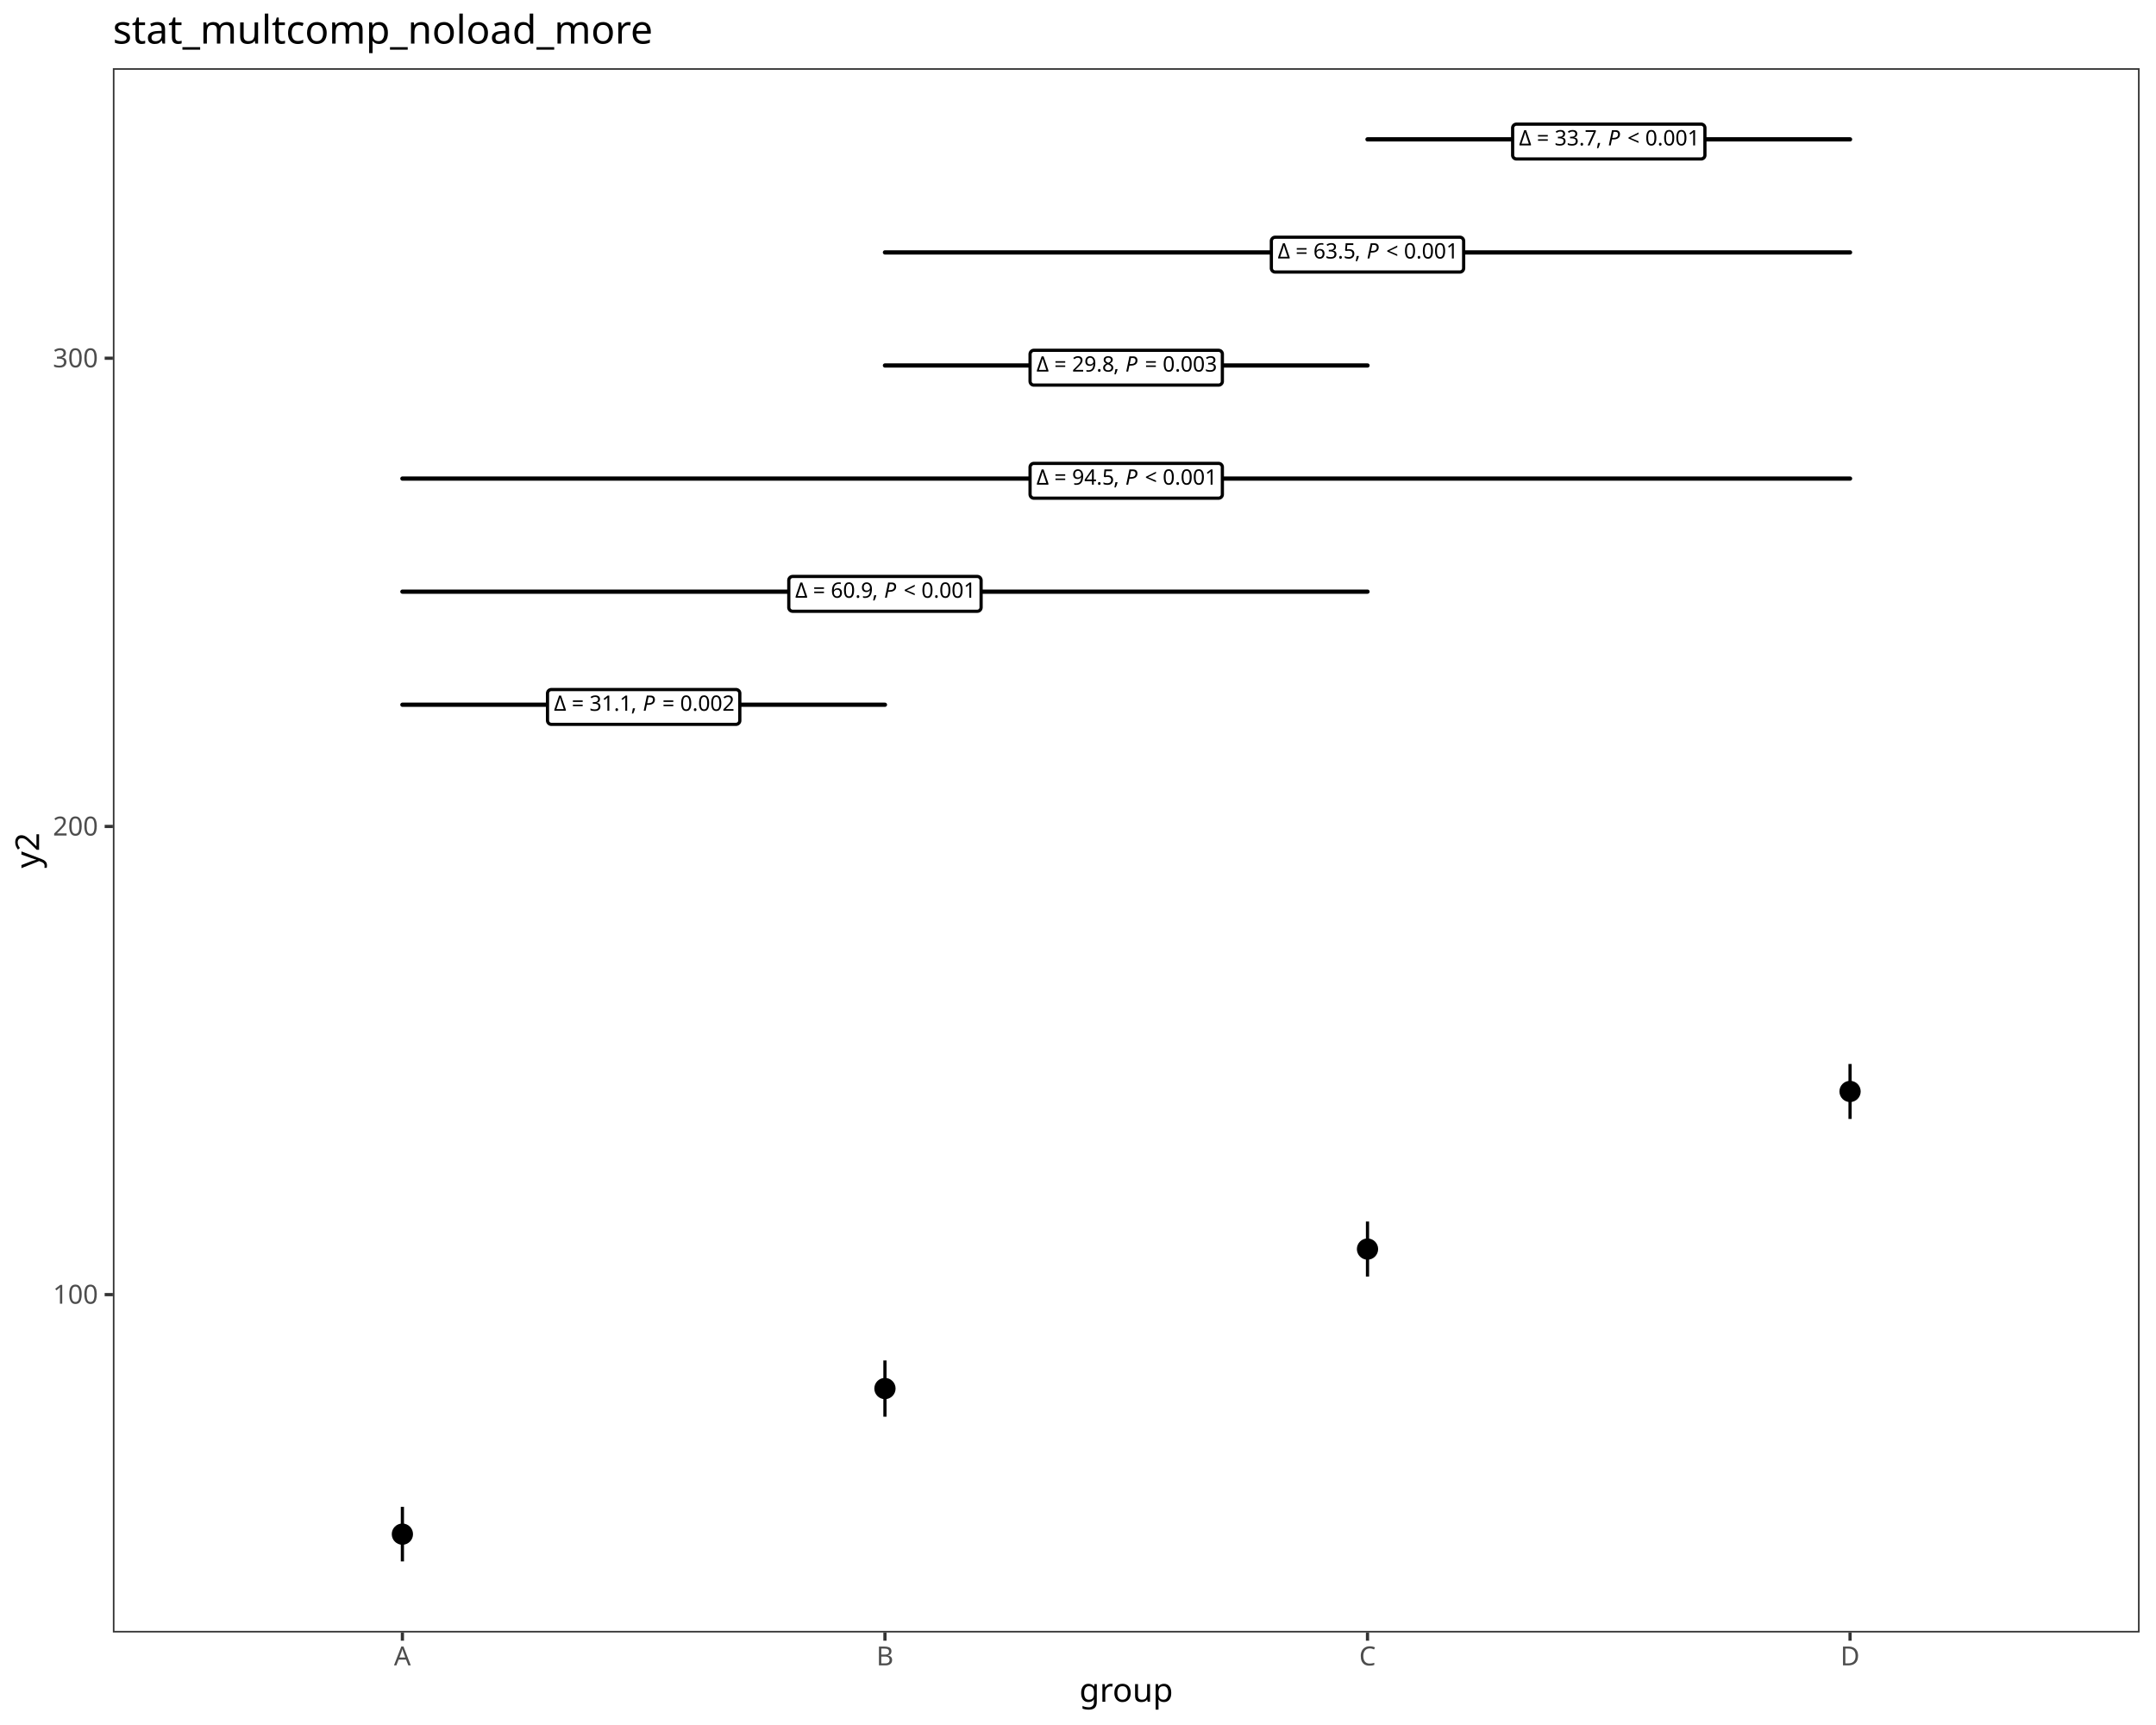
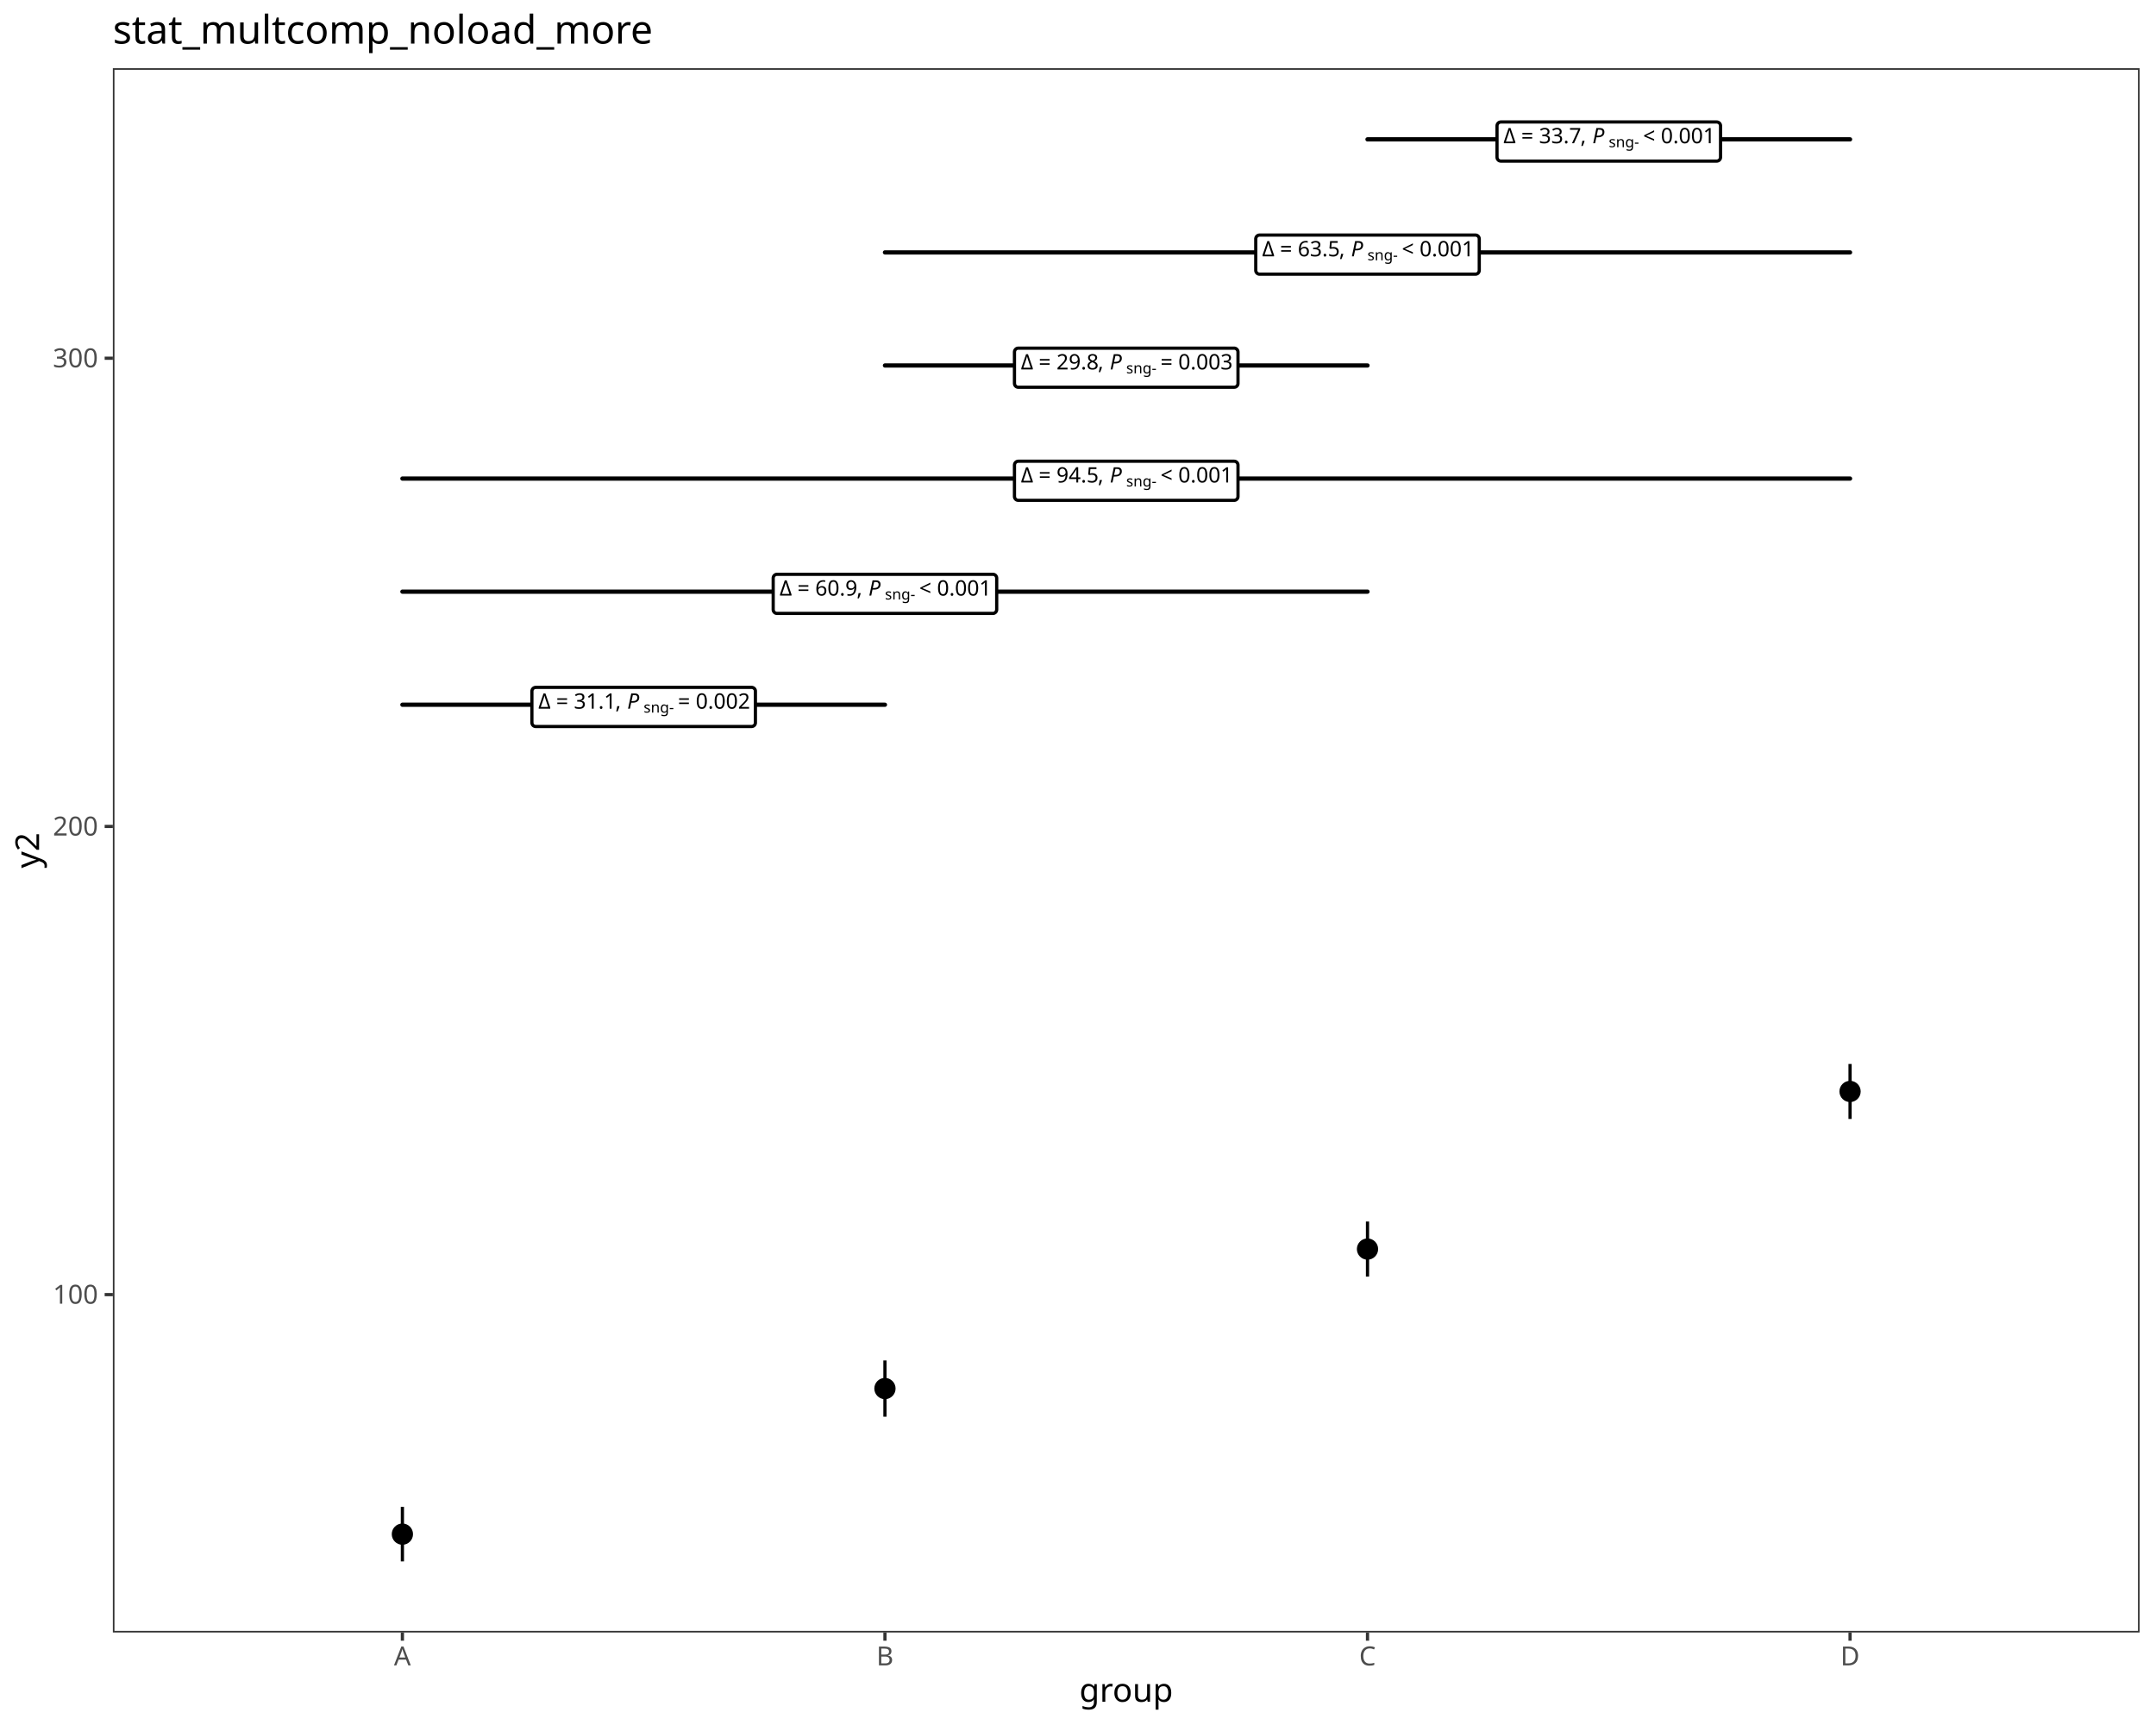
<svg xmlns="http://www.w3.org/2000/svg" class="svglite" data-engine-version="2.0" width="720.00pt" height="576.00pt" viewBox="0 0 720.00 576.00">
  <defs>
    <style type="text/css">
    .svglite line, .svglite polyline, .svglite polygon, .svglite path, .svglite rect, .svglite circle {
      fill: none;
      stroke: #000000;
      stroke-linecap: round;
      stroke-linejoin: round;
      stroke-miterlimit: 10.00;
    }
  </style>
  </defs>
  <rect width="100%" height="100%" style="stroke: none; fill: #FFFFFF;" />
  <defs>
    <clipPath id="cpMC4wMHw3MjAuMDB8MC4wMHw1NzYuMDA=">
      <rect x="0.00" y="0.00" width="720.00" height="576.00" />
    </clipPath>
  </defs>
  <g clip-path="url(#cpMC4wMHw3MjAuMDB8MC4wMHw1NzYuMDA=)">
    <rect x="0.00" y="0.00" width="720.00" height="576.00" style="stroke-width: 1.07; stroke: #FFFFFF; fill: #FFFFFF;" />
  </g>
  <defs>
    <clipPath id="cpMzcuNjl8NzE0LjUyfDIyLjc4fDU0NS4xMQ==">
      <rect x="37.69" y="22.78" width="676.83" height="522.33" />
    </clipPath>
  </defs>
  <g clip-path="url(#cpMzcuNjl8NzE0LjUyfDIyLjc4fDU0NS4xMQ==)">
    <rect x="37.69" y="22.78" width="676.83" height="522.33" style="stroke-width: 1.07; stroke: none; fill: #FFFFFF;" />
    <line x1="134.38" y1="521.37" x2="134.38" y2="503.16" style="stroke-width: 1.07; stroke-linecap: butt;" />
    <line x1="295.53" y1="473.04" x2="295.53" y2="454.27" style="stroke-width: 1.07; stroke-linecap: butt;" />
    <line x1="456.68" y1="426.28" x2="456.68" y2="407.89" style="stroke-width: 1.07; stroke-linecap: butt;" />
    <line x1="617.83" y1="373.64" x2="617.83" y2="355.27" style="stroke-width: 1.07; stroke-linecap: butt;" />
    <circle cx="134.38" cy="512.27" r="2.84" style="stroke-width: 1.42; fill: #000000;" />
    <circle cx="295.53" cy="463.65" r="2.84" style="stroke-width: 1.42; fill: #000000;" />
    <circle cx="456.68" cy="417.08" r="2.84" style="stroke-width: 1.42; fill: #000000;" />
    <circle cx="617.83" cy="364.45" r="2.84" style="stroke-width: 1.42; fill: #000000;" />
    <line x1="134.38" y1="235.32" x2="295.53" y2="235.32" style="stroke-width: 1.42;" />
-     <polygon points="184.12,241.87 245.78,241.87 245.73,241.87 245.94,241.86 246.14,241.82 246.33,241.75 246.51,241.64 246.67,241.51 246.81,241.36 246.92,241.18 247.00,240.99 247.05,240.79 247.06,240.59 247.06,240.59 247.06,231.52 247.06,231.52 247.05,231.32 247.00,231.12 246.92,230.93 246.81,230.75 246.67,230.60 246.51,230.47 246.33,230.37 246.14,230.29 245.94,230.25 245.78,230.24 184.12,230.24 184.28,230.25 184.07,230.24 183.87,230.27 183.67,230.33 183.48,230.41 183.31,230.53 183.17,230.67 183.04,230.84 182.95,231.02 182.88,231.22 182.85,231.42 182.84,231.52 182.84,240.59 182.85,240.49 182.85,240.69 182.88,240.89 182.95,241.09 183.04,241.27 183.17,241.44 183.31,241.58 183.48,241.70 183.67,241.79 183.87,241.84 184.07,241.87 " style="stroke-width: 1.07; fill: #FFFFFF;" />
-     <text x="184.98" y="237.34" style="font-size: 7.11px; font-family: sans;" textLength="4.17px" lengthAdjust="spacingAndGlyphs">Δ</text>
-     <text x="189.15" y="237.34" style="font-size: 7.11px; font-family: sans;" textLength="1.78px" lengthAdjust="spacingAndGlyphs"> </text>
-     <text x="190.93" y="237.34" style="font-size: 7.11px; font-family: sans;" textLength="4.16px" lengthAdjust="spacingAndGlyphs">=</text>
-     <text x="195.09" y="237.34" style="font-size: 7.11px; font-family: sans;" textLength="1.78px" lengthAdjust="spacingAndGlyphs"> </text>
-     <text x="196.87" y="237.34" style="font-size: 7.11px; font-family: sans;" textLength="13.85px" lengthAdjust="spacingAndGlyphs">31.1</text>
-     <text x="210.71" y="237.34" style="font-size: 7.11px; font-family: sans;" textLength="3.95px" lengthAdjust="spacingAndGlyphs">, </text>
-     <text x="214.67" y="237.34" style="font-size: 7.11px; font-style: italic; font-family: sans;" textLength="4.75px" lengthAdjust="spacingAndGlyphs">P</text>
-     <text x="219.41" y="237.34" style="font-size: 7.11px; font-family: sans;" textLength="1.78px" lengthAdjust="spacingAndGlyphs"> </text>
-     <text x="221.19" y="237.34" style="font-size: 7.11px; font-family: sans;" textLength="4.16px" lengthAdjust="spacingAndGlyphs">=</text>
-     <text x="225.35" y="237.34" style="font-size: 7.11px; font-family: sans;" textLength="1.78px" lengthAdjust="spacingAndGlyphs"> </text>
-     <text x="227.13" y="237.34" style="font-size: 7.11px; font-family: sans;" textLength="17.80px" lengthAdjust="spacingAndGlyphs">0.002</text>
+     <polygon points="178.91,242.59 250.99,242.59 250.94,242.59 251.15,242.58 251.35,242.54 251.54,242.46 251.72,242.36 251.88,242.23 252.02,242.08 252.13,241.90 252.21,241.71 252.26,241.51 252.27,241.31 252.27,241.31 252.27,230.81 252.27,230.81 252.26,230.60 252.21,230.40 252.13,230.21 252.02,230.04 251.88,229.88 251.72,229.75 251.54,229.65 251.35,229.58 251.15,229.53 250.99,229.52 178.91,229.52 179.07,229.53 178.86,229.53 178.66,229.55 178.46,229.61 178.27,229.70 178.10,229.81 177.95,229.96 177.83,230.12 177.74,230.30 177.67,230.50 177.64,230.70 177.63,230.81 177.63,241.31 177.64,241.20 177.64,241.41 177.67,241.61 177.74,241.81 177.83,241.99 177.95,242.16 178.10,242.30 178.27,242.42 178.46,242.50 178.66,242.56 178.86,242.59 " style="stroke-width: 1.07; fill: #FFFFFF;" />
+     <text x="179.77" y="236.63" style="font-size: 7.11px; font-family: sans;" textLength="4.17px" lengthAdjust="spacingAndGlyphs">Δ</text>
+     <text x="183.94" y="236.63" style="font-size: 7.11px; font-family: sans;" textLength="1.78px" lengthAdjust="spacingAndGlyphs"> </text>
+     <text x="185.72" y="236.63" style="font-size: 7.11px; font-family: sans;" textLength="4.16px" lengthAdjust="spacingAndGlyphs">=</text>
+     <text x="189.88" y="236.63" style="font-size: 7.11px; font-family: sans;" textLength="1.78px" lengthAdjust="spacingAndGlyphs"> </text>
+     <text x="191.66" y="236.63" style="font-size: 7.11px; font-family: sans;" textLength="13.85px" lengthAdjust="spacingAndGlyphs">31.1</text>
+     <text x="205.50" y="236.63" style="font-size: 7.11px; font-family: sans;" textLength="3.95px" lengthAdjust="spacingAndGlyphs">, </text>
+     <text x="209.45" y="236.63" style="font-size: 7.11px; font-style: italic; font-family: sans;" textLength="4.75px" lengthAdjust="spacingAndGlyphs">P</text>
+     <text x="214.93" y="237.94" style="font-size: 4.98px; font-family: sans;" textLength="9.69px" lengthAdjust="spacingAndGlyphs">sng-</text>
+     <text x="224.62" y="236.63" style="font-size: 7.11px; font-family: sans;" textLength="1.78px" lengthAdjust="spacingAndGlyphs"> </text>
+     <text x="226.40" y="236.63" style="font-size: 7.11px; font-family: sans;" textLength="4.16px" lengthAdjust="spacingAndGlyphs">=</text>
+     <text x="230.56" y="236.63" style="font-size: 7.11px; font-family: sans;" textLength="1.78px" lengthAdjust="spacingAndGlyphs"> </text>
+     <text x="232.34" y="236.63" style="font-size: 7.11px; font-family: sans;" textLength="17.80px" lengthAdjust="spacingAndGlyphs">0.002</text>
    <line x1="134.38" y1="197.56" x2="456.68" y2="197.56" style="stroke-width: 1.42;" />
-     <polygon points="264.70,204.11 326.36,204.11 326.31,204.11 326.51,204.10 326.71,204.06 326.91,203.99 327.09,203.88 327.25,203.75 327.38,203.60 327.49,203.43 327.57,203.24 327.62,203.04 327.64,202.83 327.64,202.83 327.64,193.77 327.64,193.77 327.62,193.56 327.57,193.36 327.49,193.17 327.38,193.00 327.25,192.84 327.09,192.71 326.91,192.61 326.71,192.54 326.51,192.49 326.36,192.48 264.70,192.48 264.85,192.49 264.65,192.49 264.44,192.51 264.25,192.57 264.06,192.66 263.89,192.77 263.74,192.92 263.62,193.08 263.52,193.26 263.46,193.46 263.42,193.66 263.42,193.77 263.42,202.83 263.42,202.73 263.42,202.93 263.46,203.14 263.52,203.33 263.62,203.51 263.74,203.68 263.89,203.82 264.06,203.94 264.25,204.03 264.44,204.08 264.65,204.11 " style="stroke-width: 1.07; fill: #FFFFFF;" />
-     <text x="265.55" y="199.59" style="font-size: 7.11px; font-family: sans;" textLength="4.17px" lengthAdjust="spacingAndGlyphs">Δ</text>
-     <text x="269.73" y="199.59" style="font-size: 7.11px; font-family: sans;" textLength="1.78px" lengthAdjust="spacingAndGlyphs"> </text>
-     <text x="271.51" y="199.59" style="font-size: 7.11px; font-family: sans;" textLength="4.16px" lengthAdjust="spacingAndGlyphs">=</text>
-     <text x="275.66" y="199.59" style="font-size: 7.11px; font-family: sans;" textLength="1.78px" lengthAdjust="spacingAndGlyphs"> </text>
-     <text x="277.44" y="199.59" style="font-size: 7.11px; font-family: sans;" textLength="13.85px" lengthAdjust="spacingAndGlyphs">60.9</text>
-     <text x="291.29" y="199.59" style="font-size: 7.11px; font-family: sans;" textLength="3.95px" lengthAdjust="spacingAndGlyphs">, </text>
-     <text x="295.24" y="199.59" style="font-size: 7.11px; font-style: italic; font-family: sans;" textLength="4.75px" lengthAdjust="spacingAndGlyphs">P</text>
-     <text x="299.99" y="199.59" style="font-size: 7.11px; font-family: sans;" textLength="1.78px" lengthAdjust="spacingAndGlyphs"> </text>
-     <text x="301.77" y="199.59" style="font-size: 7.11px; font-family: sans;" textLength="4.16px" lengthAdjust="spacingAndGlyphs">&lt;</text>
-     <text x="305.92" y="199.59" style="font-size: 7.11px; font-family: sans;" textLength="1.78px" lengthAdjust="spacingAndGlyphs"> </text>
-     <text x="307.70" y="199.59" style="font-size: 7.11px; font-family: sans;" textLength="17.80px" lengthAdjust="spacingAndGlyphs">0.001</text>
+     <polygon points="259.49,204.83 331.57,204.83 331.52,204.83 331.72,204.82 331.93,204.78 332.12,204.70 332.30,204.60 332.46,204.47 332.59,204.32 332.70,204.14 332.78,203.95 332.83,203.75 332.85,203.55 332.85,203.55 332.85,193.05 332.85,193.05 332.83,192.84 332.78,192.64 332.70,192.45 332.59,192.28 332.46,192.12 332.30,191.99 332.12,191.89 331.93,191.82 331.72,191.78 331.57,191.77 259.49,191.77 259.64,191.78 259.44,191.77 259.23,191.79 259.03,191.85 258.85,191.94 258.68,192.06 258.53,192.20 258.41,192.36 258.31,192.54 258.25,192.74 258.21,192.94 258.21,193.05 258.21,203.55 258.21,203.45 258.21,203.65 258.25,203.85 258.31,204.05 258.41,204.23 258.53,204.40 258.68,204.54 258.85,204.66 259.03,204.75 259.23,204.80 259.44,204.83 " style="stroke-width: 1.07; fill: #FFFFFF;" />
+     <text x="260.34" y="198.87" style="font-size: 7.11px; font-family: sans;" textLength="4.17px" lengthAdjust="spacingAndGlyphs">Δ</text>
+     <text x="264.52" y="198.87" style="font-size: 7.11px; font-family: sans;" textLength="1.78px" lengthAdjust="spacingAndGlyphs"> </text>
+     <text x="266.30" y="198.87" style="font-size: 7.11px; font-family: sans;" textLength="4.16px" lengthAdjust="spacingAndGlyphs">=</text>
+     <text x="270.45" y="198.87" style="font-size: 7.11px; font-family: sans;" textLength="1.78px" lengthAdjust="spacingAndGlyphs"> </text>
+     <text x="272.23" y="198.87" style="font-size: 7.11px; font-family: sans;" textLength="13.85px" lengthAdjust="spacingAndGlyphs">60.9</text>
+     <text x="286.08" y="198.87" style="font-size: 7.11px; font-family: sans;" textLength="3.95px" lengthAdjust="spacingAndGlyphs">, </text>
+     <text x="290.03" y="198.87" style="font-size: 7.11px; font-style: italic; font-family: sans;" textLength="4.75px" lengthAdjust="spacingAndGlyphs">P</text>
+     <text x="295.51" y="200.18" style="font-size: 4.98px; font-family: sans;" textLength="9.69px" lengthAdjust="spacingAndGlyphs">sng-</text>
+     <text x="305.20" y="198.87" style="font-size: 7.11px; font-family: sans;" textLength="1.78px" lengthAdjust="spacingAndGlyphs"> </text>
+     <text x="306.98" y="198.87" style="font-size: 7.11px; font-family: sans;" textLength="4.16px" lengthAdjust="spacingAndGlyphs">&lt;</text>
+     <text x="311.14" y="198.87" style="font-size: 7.11px; font-family: sans;" textLength="1.78px" lengthAdjust="spacingAndGlyphs"> </text>
+     <text x="312.91" y="198.87" style="font-size: 7.11px; font-family: sans;" textLength="17.80px" lengthAdjust="spacingAndGlyphs">0.001</text>
    <line x1="134.38" y1="159.80" x2="617.83" y2="159.80" style="stroke-width: 1.42;" />
-     <polygon points="345.28,166.35 406.93,166.35 406.88,166.35 407.09,166.34 407.29,166.30 407.48,166.23 407.66,166.13 407.82,166.00 407.96,165.84 408.07,165.67 408.15,165.48 408.20,165.28 408.21,165.07 408.21,165.07 408.21,156.01 408.21,156.01 408.20,155.80 408.15,155.60 408.07,155.41 407.96,155.24 407.82,155.08 407.66,154.95 407.48,154.85 407.29,154.78 407.09,154.74 406.93,154.73 345.28,154.73 345.43,154.74 345.22,154.73 345.02,154.75 344.82,154.81 344.63,154.90 344.47,155.01 344.32,155.16 344.19,155.32 344.10,155.50 344.03,155.70 344.00,155.90 343.99,156.01 343.99,165.07 344.00,164.97 344.00,165.17 344.03,165.38 344.10,165.57 344.19,165.76 344.32,165.92 344.47,166.06 344.63,166.18 344.82,166.27 345.02,166.33 345.22,166.35 " style="stroke-width: 1.07; fill: #FFFFFF;" />
-     <text x="346.13" y="161.83" style="font-size: 7.11px; font-family: sans;" textLength="4.17px" lengthAdjust="spacingAndGlyphs">Δ</text>
-     <text x="350.30" y="161.83" style="font-size: 7.11px; font-family: sans;" textLength="1.78px" lengthAdjust="spacingAndGlyphs"> </text>
-     <text x="352.08" y="161.83" style="font-size: 7.11px; font-family: sans;" textLength="4.16px" lengthAdjust="spacingAndGlyphs">=</text>
-     <text x="356.24" y="161.83" style="font-size: 7.11px; font-family: sans;" textLength="1.78px" lengthAdjust="spacingAndGlyphs"> </text>
-     <text x="358.02" y="161.83" style="font-size: 7.11px; font-family: sans;" textLength="13.85px" lengthAdjust="spacingAndGlyphs">94.5</text>
-     <text x="371.86" y="161.83" style="font-size: 7.11px; font-family: sans;" textLength="3.95px" lengthAdjust="spacingAndGlyphs">, </text>
-     <text x="375.82" y="161.83" style="font-size: 7.11px; font-style: italic; font-family: sans;" textLength="4.75px" lengthAdjust="spacingAndGlyphs">P</text>
-     <text x="380.56" y="161.83" style="font-size: 7.11px; font-family: sans;" textLength="1.78px" lengthAdjust="spacingAndGlyphs"> </text>
-     <text x="382.34" y="161.83" style="font-size: 7.11px; font-family: sans;" textLength="4.16px" lengthAdjust="spacingAndGlyphs">&lt;</text>
-     <text x="386.50" y="161.83" style="font-size: 7.11px; font-family: sans;" textLength="1.78px" lengthAdjust="spacingAndGlyphs"> </text>
-     <text x="388.28" y="161.83" style="font-size: 7.11px; font-family: sans;" textLength="17.80px" lengthAdjust="spacingAndGlyphs">0.001</text>
+     <polygon points="340.06,167.07 412.15,167.07 412.09,167.07 412.30,167.06 412.50,167.02 412.69,166.95 412.87,166.84 413.03,166.71 413.17,166.56 413.28,166.38 413.36,166.20 413.41,166.00 413.43,165.79 413.43,165.79 413.43,155.29 413.43,155.29 413.41,155.08 413.36,154.88 413.28,154.69 413.17,154.52 413.03,154.37 412.87,154.23 412.69,154.13 412.50,154.06 412.30,154.02 412.15,154.01 340.06,154.01 340.22,154.02 340.01,154.01 339.81,154.03 339.61,154.09 339.42,154.18 339.25,154.30 339.11,154.44 338.98,154.60 338.89,154.79 338.82,154.98 338.79,155.19 338.78,155.29 338.78,165.79 338.79,165.69 338.79,165.89 338.82,166.10 338.89,166.29 338.98,166.47 339.11,166.64 339.25,166.78 339.42,166.90 339.61,166.99 339.81,167.04 340.01,167.07 " style="stroke-width: 1.07; fill: #FFFFFF;" />
+     <text x="340.92" y="161.11" style="font-size: 7.11px; font-family: sans;" textLength="4.17px" lengthAdjust="spacingAndGlyphs">Δ</text>
+     <text x="345.09" y="161.11" style="font-size: 7.11px; font-family: sans;" textLength="1.78px" lengthAdjust="spacingAndGlyphs"> </text>
+     <text x="346.87" y="161.11" style="font-size: 7.11px; font-family: sans;" textLength="4.16px" lengthAdjust="spacingAndGlyphs">=</text>
+     <text x="351.03" y="161.11" style="font-size: 7.11px; font-family: sans;" textLength="1.78px" lengthAdjust="spacingAndGlyphs"> </text>
+     <text x="352.81" y="161.11" style="font-size: 7.11px; font-family: sans;" textLength="13.85px" lengthAdjust="spacingAndGlyphs">94.5</text>
+     <text x="366.65" y="161.11" style="font-size: 7.11px; font-family: sans;" textLength="3.95px" lengthAdjust="spacingAndGlyphs">, </text>
+     <text x="370.60" y="161.11" style="font-size: 7.11px; font-style: italic; font-family: sans;" textLength="4.75px" lengthAdjust="spacingAndGlyphs">P</text>
+     <text x="376.09" y="162.43" style="font-size: 4.98px; font-family: sans;" textLength="9.69px" lengthAdjust="spacingAndGlyphs">sng-</text>
+     <text x="385.77" y="161.11" style="font-size: 7.11px; font-family: sans;" textLength="1.78px" lengthAdjust="spacingAndGlyphs"> </text>
+     <text x="387.55" y="161.11" style="font-size: 7.11px; font-family: sans;" textLength="4.16px" lengthAdjust="spacingAndGlyphs">&lt;</text>
+     <text x="391.71" y="161.11" style="font-size: 7.11px; font-family: sans;" textLength="1.78px" lengthAdjust="spacingAndGlyphs"> </text>
+     <text x="393.49" y="161.11" style="font-size: 7.11px; font-family: sans;" textLength="17.80px" lengthAdjust="spacingAndGlyphs">0.001</text>
    <line x1="295.53" y1="122.04" x2="456.68" y2="122.04" style="stroke-width: 1.42;" />
-     <polygon points="345.28,128.59 406.93,128.59 406.88,128.59 407.09,128.58 407.29,128.54 407.48,128.47 407.66,128.37 407.82,128.24 407.96,128.08 408.07,127.91 408.15,127.72 408.20,127.52 408.21,127.31 408.21,127.31 408.21,118.25 408.21,118.25 408.20,118.04 408.15,117.84 408.07,117.65 407.96,117.48 407.82,117.32 407.66,117.19 407.48,117.09 407.29,117.02 407.09,116.98 406.93,116.97 345.28,116.97 345.43,116.98 345.22,116.97 345.02,116.99 344.82,117.05 344.63,117.14 344.47,117.26 344.32,117.40 344.19,117.56 344.10,117.75 344.03,117.94 344.00,118.15 343.99,118.25 343.99,127.31 344.00,127.21 344.00,127.42 344.03,127.62 344.10,127.82 344.19,128.00 344.32,128.16 344.47,128.31 344.63,128.42 344.82,128.51 345.02,128.57 345.22,128.59 " style="stroke-width: 1.07; fill: #FFFFFF;" />
-     <text x="346.13" y="124.07" style="font-size: 7.11px; font-family: sans;" textLength="4.17px" lengthAdjust="spacingAndGlyphs">Δ</text>
-     <text x="350.30" y="124.07" style="font-size: 7.11px; font-family: sans;" textLength="1.78px" lengthAdjust="spacingAndGlyphs"> </text>
-     <text x="352.08" y="124.07" style="font-size: 7.11px; font-family: sans;" textLength="4.16px" lengthAdjust="spacingAndGlyphs">=</text>
-     <text x="356.24" y="124.07" style="font-size: 7.11px; font-family: sans;" textLength="1.78px" lengthAdjust="spacingAndGlyphs"> </text>
-     <text x="358.02" y="124.07" style="font-size: 7.11px; font-family: sans;" textLength="13.85px" lengthAdjust="spacingAndGlyphs">29.8</text>
-     <text x="371.86" y="124.07" style="font-size: 7.11px; font-family: sans;" textLength="3.95px" lengthAdjust="spacingAndGlyphs">, </text>
-     <text x="375.82" y="124.07" style="font-size: 7.11px; font-style: italic; font-family: sans;" textLength="4.75px" lengthAdjust="spacingAndGlyphs">P</text>
-     <text x="380.56" y="124.07" style="font-size: 7.11px; font-family: sans;" textLength="1.78px" lengthAdjust="spacingAndGlyphs"> </text>
-     <text x="382.34" y="124.07" style="font-size: 7.11px; font-family: sans;" textLength="4.16px" lengthAdjust="spacingAndGlyphs">=</text>
-     <text x="386.50" y="124.07" style="font-size: 7.11px; font-family: sans;" textLength="1.78px" lengthAdjust="spacingAndGlyphs"> </text>
-     <text x="388.28" y="124.07" style="font-size: 7.11px; font-family: sans;" textLength="17.80px" lengthAdjust="spacingAndGlyphs">0.003</text>
+     <polygon points="340.06,129.31 412.15,129.31 412.09,129.31 412.30,129.30 412.50,129.26 412.69,129.19 412.87,129.09 413.03,128.95 413.17,128.80 413.28,128.63 413.36,128.44 413.41,128.24 413.43,128.03 413.43,128.03 413.43,117.53 413.43,117.53 413.41,117.32 413.36,117.12 413.28,116.94 413.17,116.76 413.03,116.61 412.87,116.48 412.69,116.37 412.50,116.30 412.30,116.26 412.15,116.25 340.06,116.25 340.22,116.26 340.01,116.25 339.81,116.28 339.61,116.33 339.42,116.42 339.25,116.54 339.11,116.68 338.98,116.85 338.89,117.03 338.82,117.22 338.79,117.43 338.78,117.53 338.78,128.03 338.79,127.93 338.79,128.13 338.82,128.34 338.89,128.53 338.98,128.72 339.11,128.88 339.25,129.02 339.42,129.14 339.61,129.23 339.81,129.29 340.01,129.31 " style="stroke-width: 1.07; fill: #FFFFFF;" />
+     <text x="340.92" y="123.35" style="font-size: 7.11px; font-family: sans;" textLength="4.17px" lengthAdjust="spacingAndGlyphs">Δ</text>
+     <text x="345.09" y="123.35" style="font-size: 7.11px; font-family: sans;" textLength="1.78px" lengthAdjust="spacingAndGlyphs"> </text>
+     <text x="346.87" y="123.35" style="font-size: 7.11px; font-family: sans;" textLength="4.16px" lengthAdjust="spacingAndGlyphs">=</text>
+     <text x="351.03" y="123.35" style="font-size: 7.11px; font-family: sans;" textLength="1.78px" lengthAdjust="spacingAndGlyphs"> </text>
+     <text x="352.81" y="123.35" style="font-size: 7.11px; font-family: sans;" textLength="13.85px" lengthAdjust="spacingAndGlyphs">29.8</text>
+     <text x="366.65" y="123.35" style="font-size: 7.11px; font-family: sans;" textLength="3.95px" lengthAdjust="spacingAndGlyphs">, </text>
+     <text x="370.60" y="123.35" style="font-size: 7.11px; font-style: italic; font-family: sans;" textLength="4.75px" lengthAdjust="spacingAndGlyphs">P</text>
+     <text x="376.09" y="124.67" style="font-size: 4.98px; font-family: sans;" textLength="9.69px" lengthAdjust="spacingAndGlyphs">sng-</text>
+     <text x="385.77" y="123.35" style="font-size: 7.11px; font-family: sans;" textLength="1.78px" lengthAdjust="spacingAndGlyphs"> </text>
+     <text x="387.55" y="123.35" style="font-size: 7.11px; font-family: sans;" textLength="4.16px" lengthAdjust="spacingAndGlyphs">=</text>
+     <text x="391.71" y="123.35" style="font-size: 7.11px; font-family: sans;" textLength="1.78px" lengthAdjust="spacingAndGlyphs"> </text>
+     <text x="393.49" y="123.35" style="font-size: 7.11px; font-family: sans;" textLength="17.80px" lengthAdjust="spacingAndGlyphs">0.003</text>
    <line x1="295.53" y1="84.28" x2="617.83" y2="84.28" style="stroke-width: 1.42;" />
-     <polygon points="425.85,90.84 487.51,90.84 487.46,90.83 487.66,90.83 487.87,90.78 488.06,90.71 488.24,90.61 488.40,90.48 488.53,90.32 488.64,90.15 488.72,89.96 488.77,89.76 488.79,89.55 488.79,89.55 488.79,80.49 488.79,80.49 488.77,80.28 488.72,80.08 488.64,79.89 488.53,79.72 488.40,79.57 488.24,79.44 488.06,79.33 487.87,79.26 487.66,79.22 487.51,79.21 425.85,79.21 426.00,79.22 425.80,79.21 425.59,79.24 425.40,79.29 425.21,79.38 425.04,79.50 424.89,79.64 424.77,79.81 424.67,79.99 424.61,80.18 424.57,80.39 424.57,80.49 424.57,89.55 424.57,89.45 424.57,89.66 424.61,89.86 424.67,90.06 424.77,90.24 424.89,90.40 425.04,90.55 425.21,90.66 425.40,90.75 425.59,90.81 425.80,90.83 " style="stroke-width: 1.07; fill: #FFFFFF;" />
-     <text x="426.70" y="86.31" style="font-size: 7.11px; font-family: sans;" textLength="4.17px" lengthAdjust="spacingAndGlyphs">Δ</text>
-     <text x="430.88" y="86.31" style="font-size: 7.11px; font-family: sans;" textLength="1.78px" lengthAdjust="spacingAndGlyphs"> </text>
-     <text x="432.66" y="86.31" style="font-size: 7.11px; font-family: sans;" textLength="4.16px" lengthAdjust="spacingAndGlyphs">=</text>
-     <text x="436.81" y="86.31" style="font-size: 7.11px; font-family: sans;" textLength="1.78px" lengthAdjust="spacingAndGlyphs"> </text>
-     <text x="438.59" y="86.31" style="font-size: 7.11px; font-family: sans;" textLength="13.85px" lengthAdjust="spacingAndGlyphs">63.5</text>
-     <text x="452.44" y="86.31" style="font-size: 7.11px; font-family: sans;" textLength="3.95px" lengthAdjust="spacingAndGlyphs">, </text>
-     <text x="456.39" y="86.31" style="font-size: 7.11px; font-style: italic; font-family: sans;" textLength="4.75px" lengthAdjust="spacingAndGlyphs">P</text>
-     <text x="461.14" y="86.31" style="font-size: 7.11px; font-family: sans;" textLength="1.78px" lengthAdjust="spacingAndGlyphs"> </text>
-     <text x="462.92" y="86.31" style="font-size: 7.11px; font-family: sans;" textLength="4.16px" lengthAdjust="spacingAndGlyphs">&lt;</text>
-     <text x="467.07" y="86.31" style="font-size: 7.11px; font-family: sans;" textLength="1.78px" lengthAdjust="spacingAndGlyphs"> </text>
-     <text x="468.85" y="86.31" style="font-size: 7.11px; font-family: sans;" textLength="17.80px" lengthAdjust="spacingAndGlyphs">0.001</text>
+     <polygon points="420.64,91.55 492.72,91.55 492.67,91.55 492.87,91.54 493.08,91.50 493.27,91.43 493.45,91.33 493.61,91.20 493.74,91.04 493.85,90.87 493.93,90.68 493.98,90.48 494.00,90.27 494.00,90.27 494.00,79.77 494.00,79.77 493.98,79.57 493.93,79.37 493.85,79.18 493.74,79.00 493.61,78.85 493.45,78.72 493.27,78.61 493.08,78.54 492.87,78.50 492.72,78.49 420.64,78.49 420.79,78.50 420.59,78.49 420.38,78.52 420.18,78.57 420.00,78.66 419.83,78.78 419.68,78.92 419.56,79.09 419.46,79.27 419.40,79.47 419.36,79.67 419.36,79.77 419.36,90.27 419.36,90.17 419.36,90.38 419.40,90.58 419.46,90.77 419.56,90.96 419.68,91.12 419.83,91.26 420.00,91.38 420.18,91.47 420.38,91.53 420.59,91.55 " style="stroke-width: 1.07; fill: #FFFFFF;" />
+     <text x="421.49" y="85.59" style="font-size: 7.11px; font-family: sans;" textLength="4.17px" lengthAdjust="spacingAndGlyphs">Δ</text>
+     <text x="425.67" y="85.59" style="font-size: 7.11px; font-family: sans;" textLength="1.78px" lengthAdjust="spacingAndGlyphs"> </text>
+     <text x="427.45" y="85.59" style="font-size: 7.11px; font-family: sans;" textLength="4.16px" lengthAdjust="spacingAndGlyphs">=</text>
+     <text x="431.60" y="85.59" style="font-size: 7.11px; font-family: sans;" textLength="1.78px" lengthAdjust="spacingAndGlyphs"> </text>
+     <text x="433.38" y="85.59" style="font-size: 7.11px; font-family: sans;" textLength="13.85px" lengthAdjust="spacingAndGlyphs">63.5</text>
+     <text x="447.23" y="85.59" style="font-size: 7.11px; font-family: sans;" textLength="3.95px" lengthAdjust="spacingAndGlyphs">, </text>
+     <text x="451.18" y="85.59" style="font-size: 7.11px; font-style: italic; font-family: sans;" textLength="4.75px" lengthAdjust="spacingAndGlyphs">P</text>
+     <text x="456.66" y="86.91" style="font-size: 4.98px; font-family: sans;" textLength="9.69px" lengthAdjust="spacingAndGlyphs">sng-</text>
+     <text x="466.35" y="85.59" style="font-size: 7.11px; font-family: sans;" textLength="1.78px" lengthAdjust="spacingAndGlyphs"> </text>
+     <text x="468.13" y="85.59" style="font-size: 7.11px; font-family: sans;" textLength="4.16px" lengthAdjust="spacingAndGlyphs">&lt;</text>
+     <text x="472.29" y="85.59" style="font-size: 7.11px; font-family: sans;" textLength="1.78px" lengthAdjust="spacingAndGlyphs"> </text>
+     <text x="474.07" y="85.59" style="font-size: 7.11px; font-family: sans;" textLength="17.80px" lengthAdjust="spacingAndGlyphs">0.001</text>
    <line x1="456.68" y1="46.53" x2="617.83" y2="46.53" style="stroke-width: 1.42;" />
-     <polygon points="506.43,53.08 568.08,53.08 568.03,53.08 568.24,53.07 568.44,53.03 568.63,52.95 568.81,52.85 568.97,52.72 569.11,52.57 569.22,52.39 569.30,52.20 569.35,52.00 569.36,51.80 569.36,51.80 569.36,42.73 569.36,42.73 569.35,42.53 569.30,42.33 569.22,42.14 569.11,41.96 568.97,41.81 568.81,41.68 568.63,41.57 568.44,41.50 568.24,41.46 568.08,41.45 506.43,41.45 506.58,41.46 506.37,41.45 506.17,41.48 505.97,41.53 505.79,41.62 505.62,41.74 505.47,41.88 505.34,42.05 505.25,42.23 505.18,42.43 505.15,42.63 505.15,42.73 505.15,51.80 505.15,51.69 505.15,51.90 505.18,52.10 505.25,52.30 505.34,52.48 505.47,52.65 505.62,52.79 505.79,52.91 505.97,52.99 506.17,53.05 506.37,53.08 " style="stroke-width: 1.07; fill: #FFFFFF;" />
-     <text x="507.28" y="48.55" style="font-size: 7.11px; font-family: sans;" textLength="4.17px" lengthAdjust="spacingAndGlyphs">Δ</text>
-     <text x="511.45" y="48.55" style="font-size: 7.11px; font-family: sans;" textLength="1.78px" lengthAdjust="spacingAndGlyphs"> </text>
-     <text x="513.23" y="48.55" style="font-size: 7.11px; font-family: sans;" textLength="4.16px" lengthAdjust="spacingAndGlyphs">=</text>
-     <text x="517.39" y="48.55" style="font-size: 7.11px; font-family: sans;" textLength="1.78px" lengthAdjust="spacingAndGlyphs"> </text>
-     <text x="519.17" y="48.55" style="font-size: 7.11px; font-family: sans;" textLength="13.85px" lengthAdjust="spacingAndGlyphs">33.7</text>
-     <text x="533.01" y="48.55" style="font-size: 7.11px; font-family: sans;" textLength="3.95px" lengthAdjust="spacingAndGlyphs">, </text>
-     <text x="536.97" y="48.55" style="font-size: 7.11px; font-style: italic; font-family: sans;" textLength="4.75px" lengthAdjust="spacingAndGlyphs">P</text>
-     <text x="541.71" y="48.55" style="font-size: 7.11px; font-family: sans;" textLength="1.78px" lengthAdjust="spacingAndGlyphs"> </text>
-     <text x="543.49" y="48.55" style="font-size: 7.11px; font-family: sans;" textLength="4.16px" lengthAdjust="spacingAndGlyphs">&lt;</text>
-     <text x="547.65" y="48.55" style="font-size: 7.11px; font-family: sans;" textLength="1.78px" lengthAdjust="spacingAndGlyphs"> </text>
-     <text x="549.43" y="48.55" style="font-size: 7.11px; font-family: sans;" textLength="17.80px" lengthAdjust="spacingAndGlyphs">0.001</text>
+     <polygon points="501.21,53.80 573.30,53.80 573.24,53.79 573.45,53.79 573.65,53.74 573.84,53.67 574.02,53.57 574.18,53.44 574.32,53.28 574.43,53.11 574.51,52.92 574.56,52.72 574.58,52.51 574.58,52.51 574.58,42.01 574.58,42.01 574.56,41.81 574.51,41.61 574.43,41.42 574.32,41.24 574.18,41.09 574.02,40.96 573.84,40.86 573.65,40.78 573.45,40.74 573.30,40.73 501.21,40.73 501.37,40.74 501.16,40.73 500.96,40.76 500.76,40.82 500.57,40.90 500.40,41.02 500.26,41.16 500.13,41.33 500.04,41.51 499.97,41.71 499.94,41.91 499.93,42.01 499.93,52.51 499.94,52.41 499.94,52.62 499.97,52.82 500.04,53.02 500.13,53.20 500.26,53.36 500.40,53.51 500.57,53.62 500.76,53.71 500.96,53.77 501.16,53.79 " style="stroke-width: 1.07; fill: #FFFFFF;" />
+     <text x="502.07" y="47.83" style="font-size: 7.11px; font-family: sans;" textLength="4.17px" lengthAdjust="spacingAndGlyphs">Δ</text>
+     <text x="506.24" y="47.83" style="font-size: 7.11px; font-family: sans;" textLength="1.78px" lengthAdjust="spacingAndGlyphs"> </text>
+     <text x="508.02" y="47.83" style="font-size: 7.11px; font-family: sans;" textLength="4.16px" lengthAdjust="spacingAndGlyphs">=</text>
+     <text x="512.18" y="47.83" style="font-size: 7.11px; font-family: sans;" textLength="1.78px" lengthAdjust="spacingAndGlyphs"> </text>
+     <text x="513.96" y="47.83" style="font-size: 7.11px; font-family: sans;" textLength="13.85px" lengthAdjust="spacingAndGlyphs">33.7</text>
+     <text x="527.80" y="47.83" style="font-size: 7.11px; font-family: sans;" textLength="3.95px" lengthAdjust="spacingAndGlyphs">, </text>
+     <text x="531.76" y="47.83" style="font-size: 7.11px; font-style: italic; font-family: sans;" textLength="4.75px" lengthAdjust="spacingAndGlyphs">P</text>
+     <text x="537.24" y="49.15" style="font-size: 4.98px; font-family: sans;" textLength="9.69px" lengthAdjust="spacingAndGlyphs">sng-</text>
+     <text x="546.92" y="47.83" style="font-size: 7.11px; font-family: sans;" textLength="1.78px" lengthAdjust="spacingAndGlyphs"> </text>
+     <text x="548.70" y="47.83" style="font-size: 7.11px; font-family: sans;" textLength="4.16px" lengthAdjust="spacingAndGlyphs">&lt;</text>
+     <text x="552.86" y="47.83" style="font-size: 7.11px; font-family: sans;" textLength="1.78px" lengthAdjust="spacingAndGlyphs"> </text>
+     <text x="554.64" y="47.83" style="font-size: 7.11px; font-family: sans;" textLength="17.80px" lengthAdjust="spacingAndGlyphs">0.001</text>
    <rect x="37.69" y="22.78" width="676.83" height="522.33" style="stroke-width: 1.07; stroke: #333333;" />
  </g>
  <g clip-path="url(#cpMC4wMHw3MjAuMDB8MC4wMHw1NzYuMDA=)">
    <text x="32.76" y="435.32" text-anchor="end" style="font-size: 8.80px; fill: #4D4D4D; font-family: sans;" textLength="14.68px" lengthAdjust="spacingAndGlyphs">100</text>
    <text x="32.76" y="278.99" text-anchor="end" style="font-size: 8.80px; fill: #4D4D4D; font-family: sans;" textLength="14.68px" lengthAdjust="spacingAndGlyphs">200</text>
    <text x="32.76" y="122.65" text-anchor="end" style="font-size: 8.80px; fill: #4D4D4D; font-family: sans;" textLength="14.68px" lengthAdjust="spacingAndGlyphs">300</text>
    <polyline points="34.95,432.29 37.69,432.29 " style="stroke-width: 1.07; stroke: #333333; stroke-linecap: butt;" />
    <polyline points="34.95,275.96 37.69,275.96 " style="stroke-width: 1.07; stroke: #333333; stroke-linecap: butt;" />
    <polyline points="34.95,119.62 37.69,119.62 " style="stroke-width: 1.07; stroke: #333333; stroke-linecap: butt;" />
    <polyline points="134.38,547.85 134.38,545.11 " style="stroke-width: 1.07; stroke: #333333; stroke-linecap: butt;" />
    <polyline points="295.53,547.85 295.53,545.11 " style="stroke-width: 1.07; stroke: #333333; stroke-linecap: butt;" />
    <polyline points="456.68,547.85 456.68,545.11 " style="stroke-width: 1.07; stroke: #333333; stroke-linecap: butt;" />
    <polyline points="617.83,547.85 617.83,545.11 " style="stroke-width: 1.07; stroke: #333333; stroke-linecap: butt;" />
    <text x="134.38" y="556.10" text-anchor="middle" style="font-size: 8.80px; fill: #4D4D4D; font-family: sans;" textLength="5.87px" lengthAdjust="spacingAndGlyphs">A</text>
    <text x="295.53" y="556.10" text-anchor="middle" style="font-size: 8.80px; fill: #4D4D4D; font-family: sans;" textLength="5.87px" lengthAdjust="spacingAndGlyphs">B</text>
    <text x="456.68" y="556.10" text-anchor="middle" style="font-size: 8.80px; fill: #4D4D4D; font-family: sans;" textLength="6.36px" lengthAdjust="spacingAndGlyphs">C</text>
    <text x="617.83" y="556.10" text-anchor="middle" style="font-size: 8.80px; fill: #4D4D4D; font-family: sans;" textLength="6.36px" lengthAdjust="spacingAndGlyphs">D</text>
    <text x="376.10" y="568.24" text-anchor="middle" style="font-size: 11.00px; font-family: sans;" textLength="28.14px" lengthAdjust="spacingAndGlyphs">group</text>
    <text transform="translate(13.05,283.95) rotate(-90)" text-anchor="middle" style="font-size: 11.00px; font-family: sans;" textLength="11.62px" lengthAdjust="spacingAndGlyphs">y2</text>
    <text x="37.69" y="14.56" style="font-size: 13.20px; font-family: sans;" textLength="170.26px" lengthAdjust="spacingAndGlyphs">stat_multcomp_noload_more</text>
  </g>
</svg>
